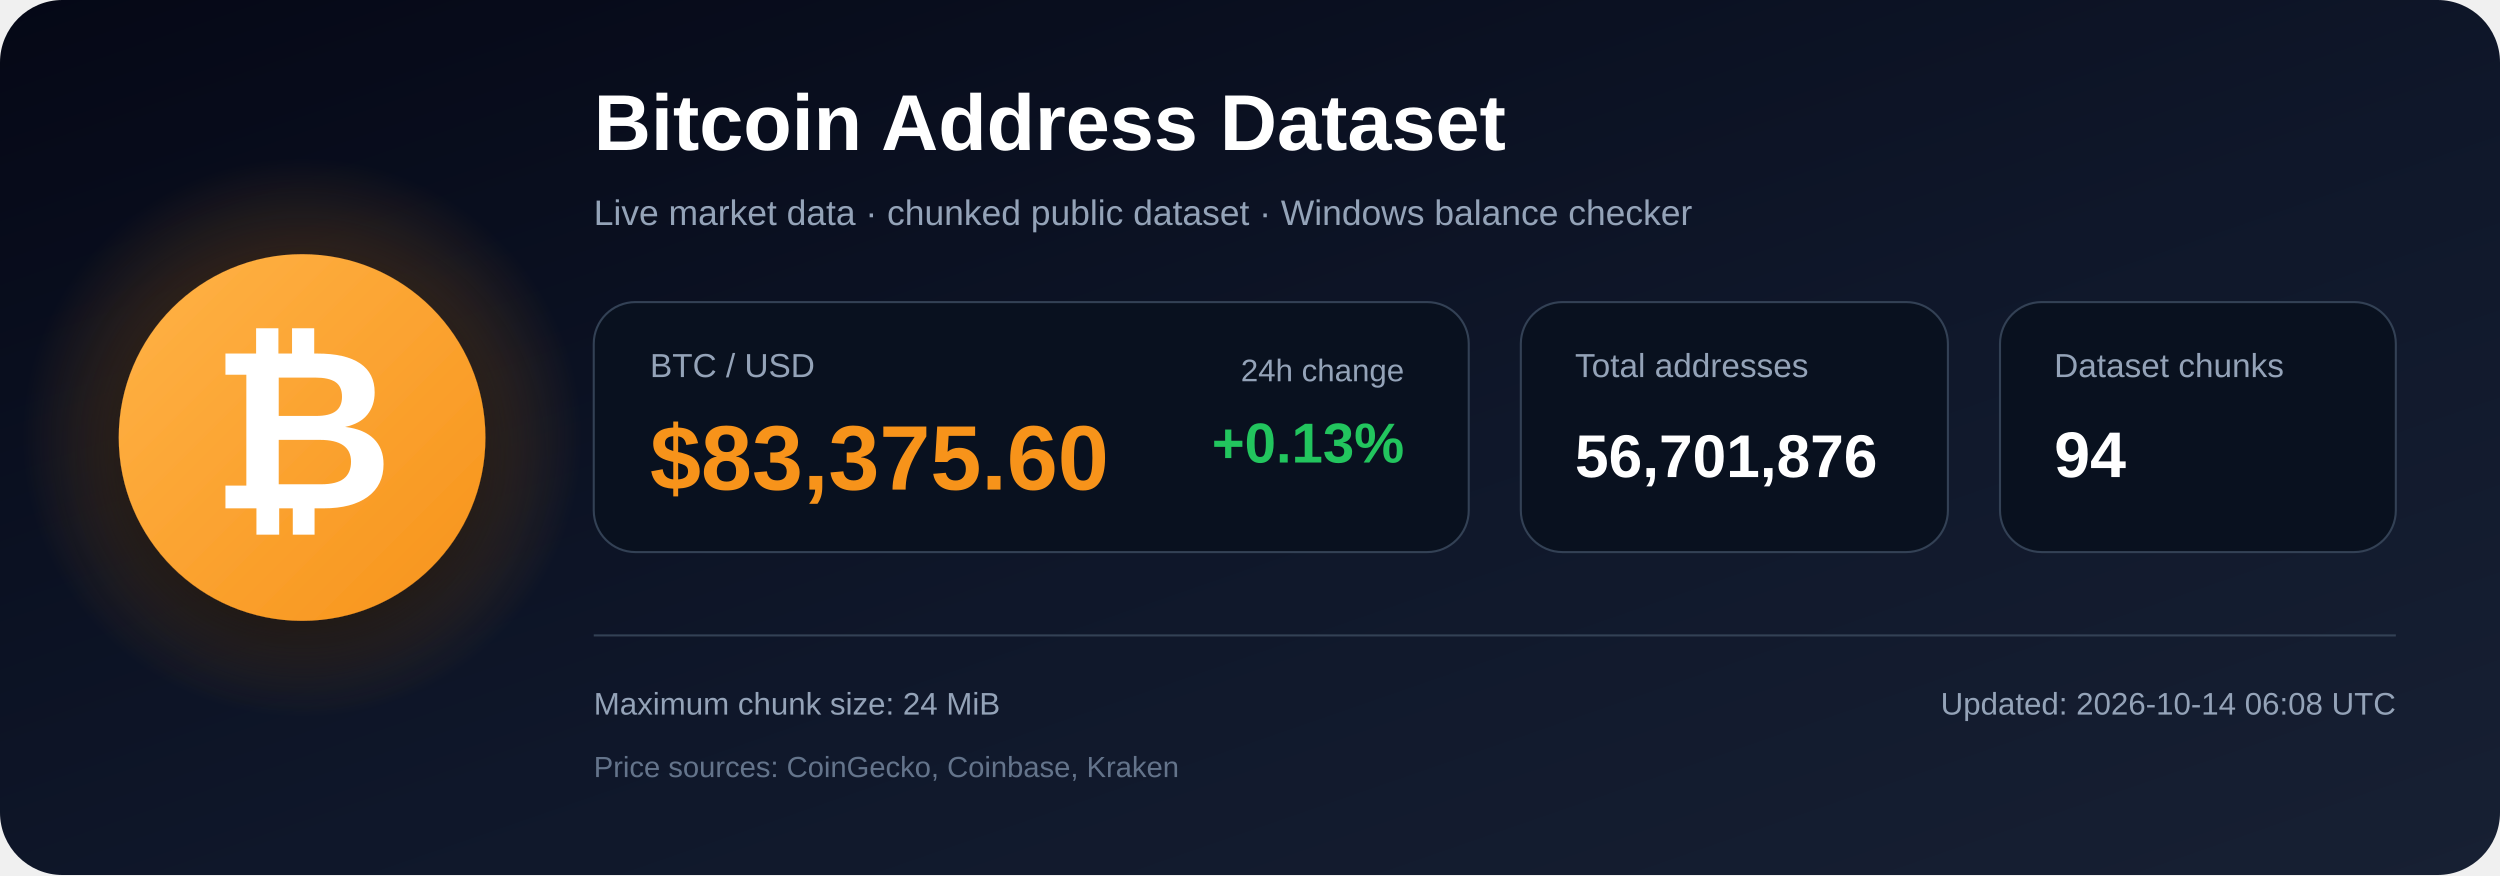
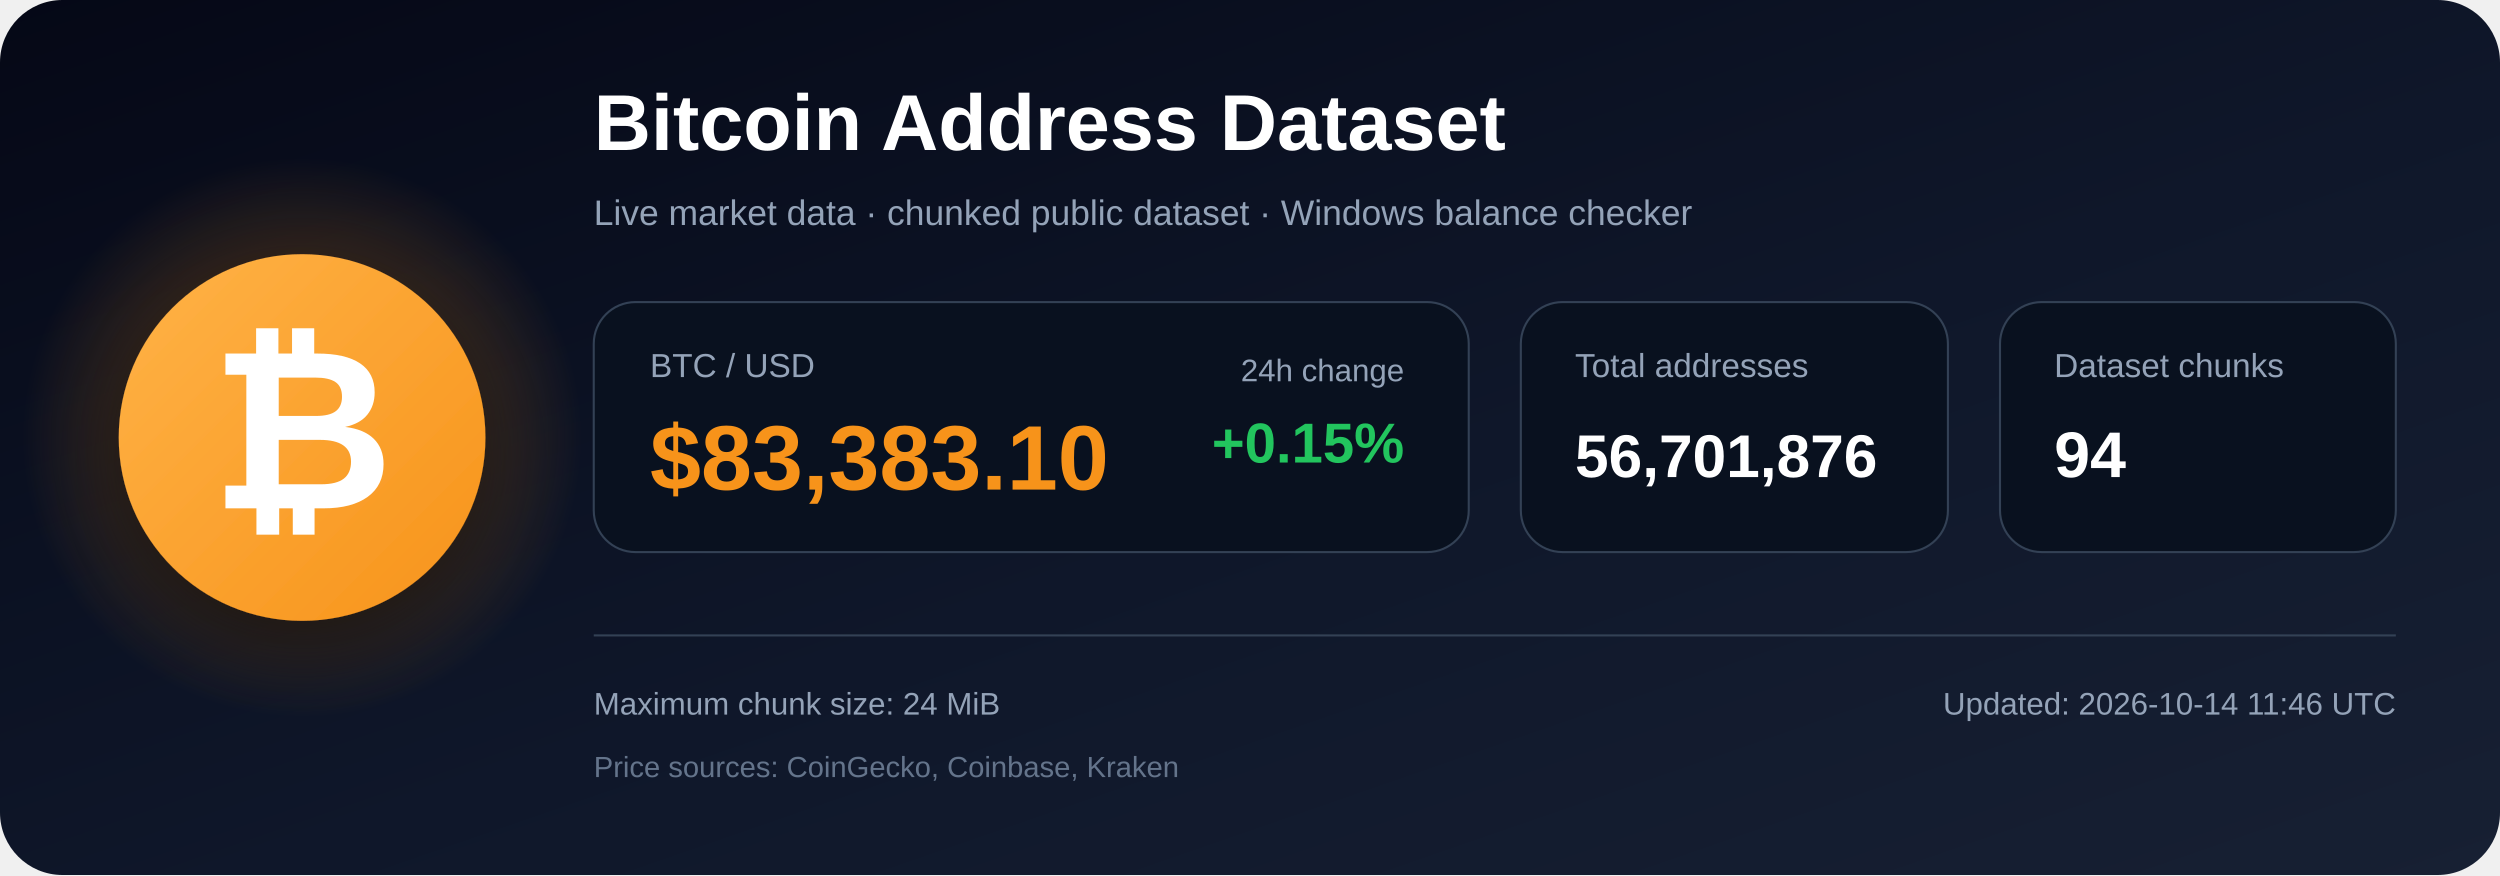
<svg xmlns="http://www.w3.org/2000/svg" width="1200" height="420" viewBox="0 0 1200 420" role="img" aria-labelledby="title description">
  <defs>
    <linearGradient id="bg" x1="0" y1="0" x2="1" y2="1">
      <stop offset="0%" stop-color="#050816" />
      <stop offset="55%" stop-color="#0f172a" />
      <stop offset="100%" stop-color="#172033" />
    </linearGradient>
    <radialGradient id="glow">
      <stop offset="0%" stop-color="#f7931a" stop-opacity=".48" />
      <stop offset="100%" stop-color="#f7931a" stop-opacity="0" />
    </radialGradient>
    <linearGradient id="orange" x1="0" y1="0" x2="1" y2="1">
      <stop offset="0%" stop-color="#ffb347" />
      <stop offset="100%" stop-color="#f7931a" />
    </linearGradient>
    <filter id="shadow" x="-40%" y="-40%" width="180%" height="180%">
      <feDropShadow dx="0" dy="12" stdDeviation="18" flood-color="#000000" flood-opacity=".50" />
    </filter>
  </defs>
  <rect width="1200" height="420" rx="30" fill="url(#bg)" />
  <circle cx="145" cy="210" r="135" fill="url(#glow)" />
  <circle cx="145" cy="210" r="88" fill="url(#orange)" filter="url(#shadow)" />
  <text x="145" y="244" text-anchor="middle" font-family="Arial, Helvetica, sans-serif" font-size="108" font-weight="700" fill="#ffffff">₿</text>
  <text x="285" y="72" font-family="Arial, Helvetica, sans-serif" font-size="38" font-weight="700" fill="#ffffff">
    Bitcoin Address Dataset
  </text>
  <text x="285" y="108" font-family="Arial, Helvetica, sans-serif" font-size="17" fill="#94a3b8">
    Live market data · chunked public dataset · Windows balance checker
  </text>
  <rect x="285" y="145" width="420" height="120" rx="20" fill="#09111f" stroke="#334155" />
  <text x="312" y="181" font-family="Arial, Helvetica, sans-serif" font-size="16" fill="#94a3b8">BTC / USD</text>
-   <text x="312" y="235" font-family="Arial, Helvetica, sans-serif" font-size="44" font-weight="700" fill="#f7931a">$83,375.60</text>
+   <text x="312" y="235" font-family="Arial, Helvetica, sans-serif" font-size="44" font-weight="700" fill="#f7931a">$83,383.10</text>
  <text x="674" y="183" text-anchor="end" font-family="Arial, Helvetica, sans-serif" font-size="15" fill="#94a3b8">24h change</text>
-   <text x="674" y="222" text-anchor="end" font-family="Arial, Helvetica, sans-serif" font-size="27" font-weight="700" fill="#22c55e">+0.13%</text>
+   <text x="674" y="222" text-anchor="end" font-family="Arial, Helvetica, sans-serif" font-size="27" font-weight="700" fill="#22c55e">+0.15%</text>
  <rect x="730" y="145" width="205" height="120" rx="20" fill="#09111f" stroke="#334155" />
  <text x="756" y="181" font-family="Arial, Helvetica, sans-serif" font-size="16" fill="#94a3b8">Total addresses</text>
  <text x="756" y="229" font-family="Arial, Helvetica, sans-serif" font-size="29" font-weight="700" fill="#ffffff">56,701,876</text>
  <rect x="960" y="145" width="190" height="120" rx="20" fill="#09111f" stroke="#334155" />
  <text x="986" y="181" font-family="Arial, Helvetica, sans-serif" font-size="16" fill="#94a3b8">Dataset chunks</text>
  <text x="986" y="229" font-family="Arial, Helvetica, sans-serif" font-size="31" font-weight="700" fill="#ffffff">94</text>
  <line x1="285" y1="305" x2="1150" y2="305" stroke="#334155" stroke-width="1" />
  <text x="285" y="343" font-family="Arial, Helvetica, sans-serif" font-size="15" fill="#94a3b8">
    Maximum chunk size: 24 MiB
  </text>
  <text x="285" y="373" font-family="Arial, Helvetica, sans-serif" font-size="14" fill="#64748b">
    Price sources: CoinGecko, Coinbase, Kraken
  </text>
  <text x="1150" y="343" text-anchor="end" font-family="Arial, Helvetica, sans-serif" font-size="15" fill="#94a3b8">
-     Updated: 2026-10-14 06:08 UTC
+     Updated: 2026-10-14 11:46 UTC
  </text>
</svg>
